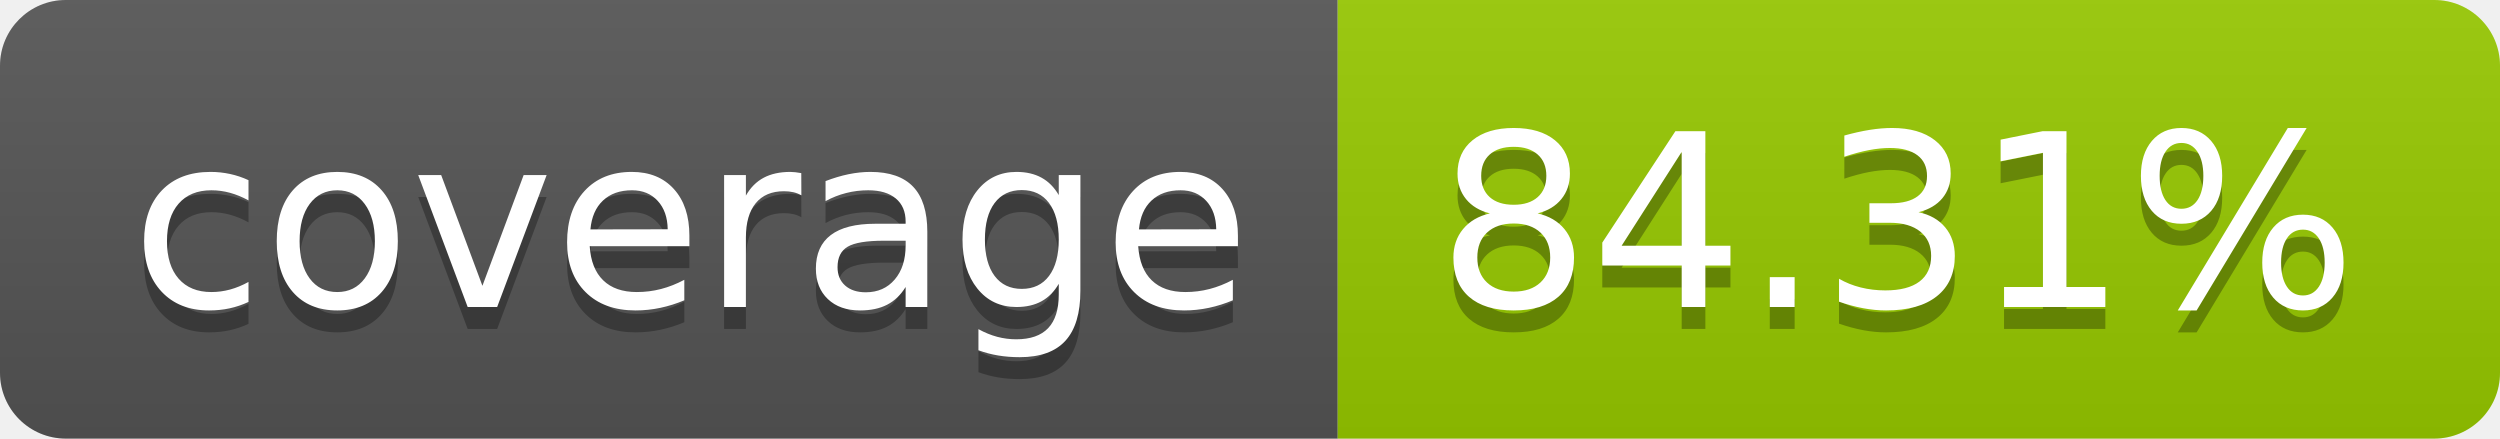
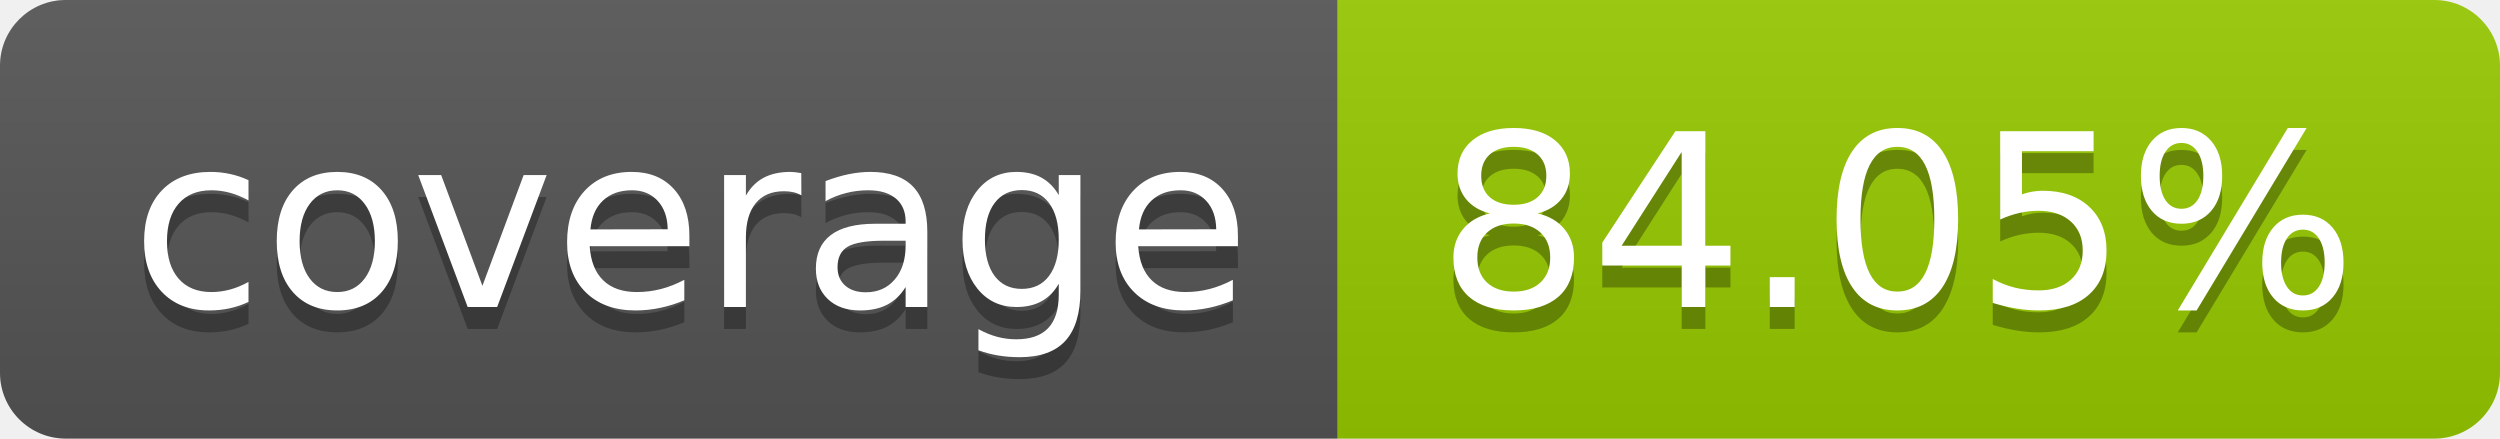
- <svg xmlns="http://www.w3.org/2000/svg" width="114" height="20" role="img" aria-label="coverage: 84.31%">
+ <svg xmlns="http://www.w3.org/2000/svg" width="114" height="20" role="img" aria-label="coverage: 84.05%">
  <linearGradient id="s" x2="0" y2="100%">
    <stop offset="0" stop-color="#bbb" stop-opacity=".1" />
    <stop offset="1" stop-opacity=".1" />
  </linearGradient>
  <clipPath id="r">
    <rect width="114" height="20" rx="3" fill="#fff" />
  </clipPath>
  <g clip-path="url(#r)">
    <rect width="61" height="20" fill="#555" />
    <rect x="61" width="53" height="20" fill="#97ca00" />
    <rect width="114" height="20" fill="url(#s)" />
  </g>
  <g fill="#fff" text-anchor="middle" font-family="Verdana,Geneva,DejaVu Sans,sans-serif" text-rendering="geometricPrecision" font-size="110">
    <text aria-hidden="true" x="315" y="150" fill="#010101" fill-opacity=".3" transform="scale(.1)" textLength="510">coverage</text>
    <text x="315" y="140" transform="scale(.1)" fill="#fff" textLength="510">coverage</text>
-     <text aria-hidden="true" x="865" y="150" fill="#010101" fill-opacity=".3" transform="scale(.1)" textLength="430">84.31%</text>
-     <text x="865" y="140" transform="scale(.1)" fill="#fff" textLength="430">84.31%</text>
+     <text aria-hidden="true" x="865" y="150" fill="#010101" fill-opacity=".3" transform="scale(.1)" textLength="430">84.05%</text>
+     <text x="865" y="140" transform="scale(.1)" fill="#fff" textLength="430">84.05%</text>
  </g>
</svg>
